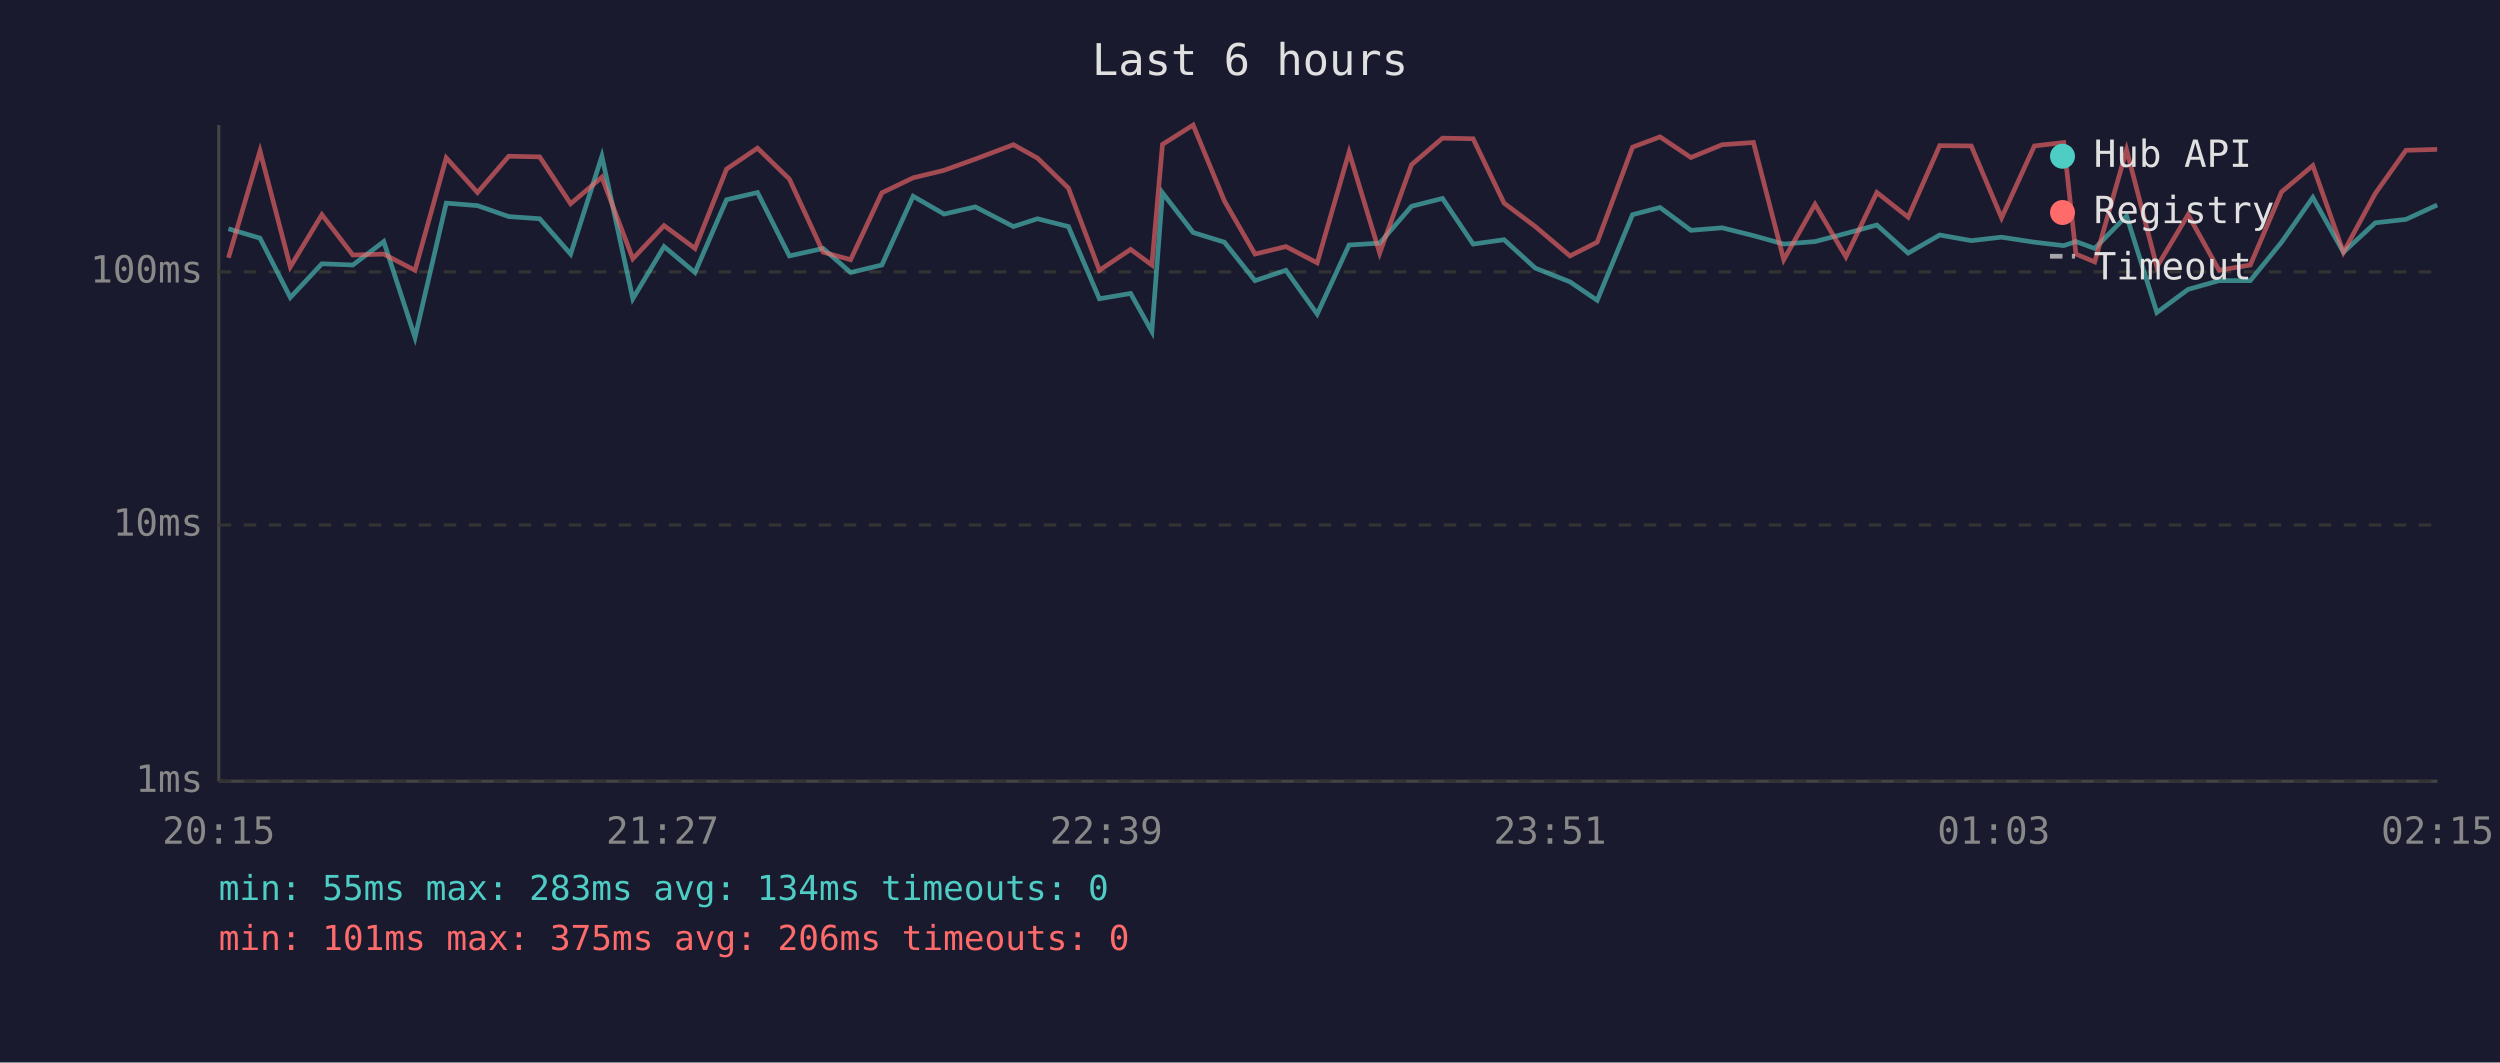
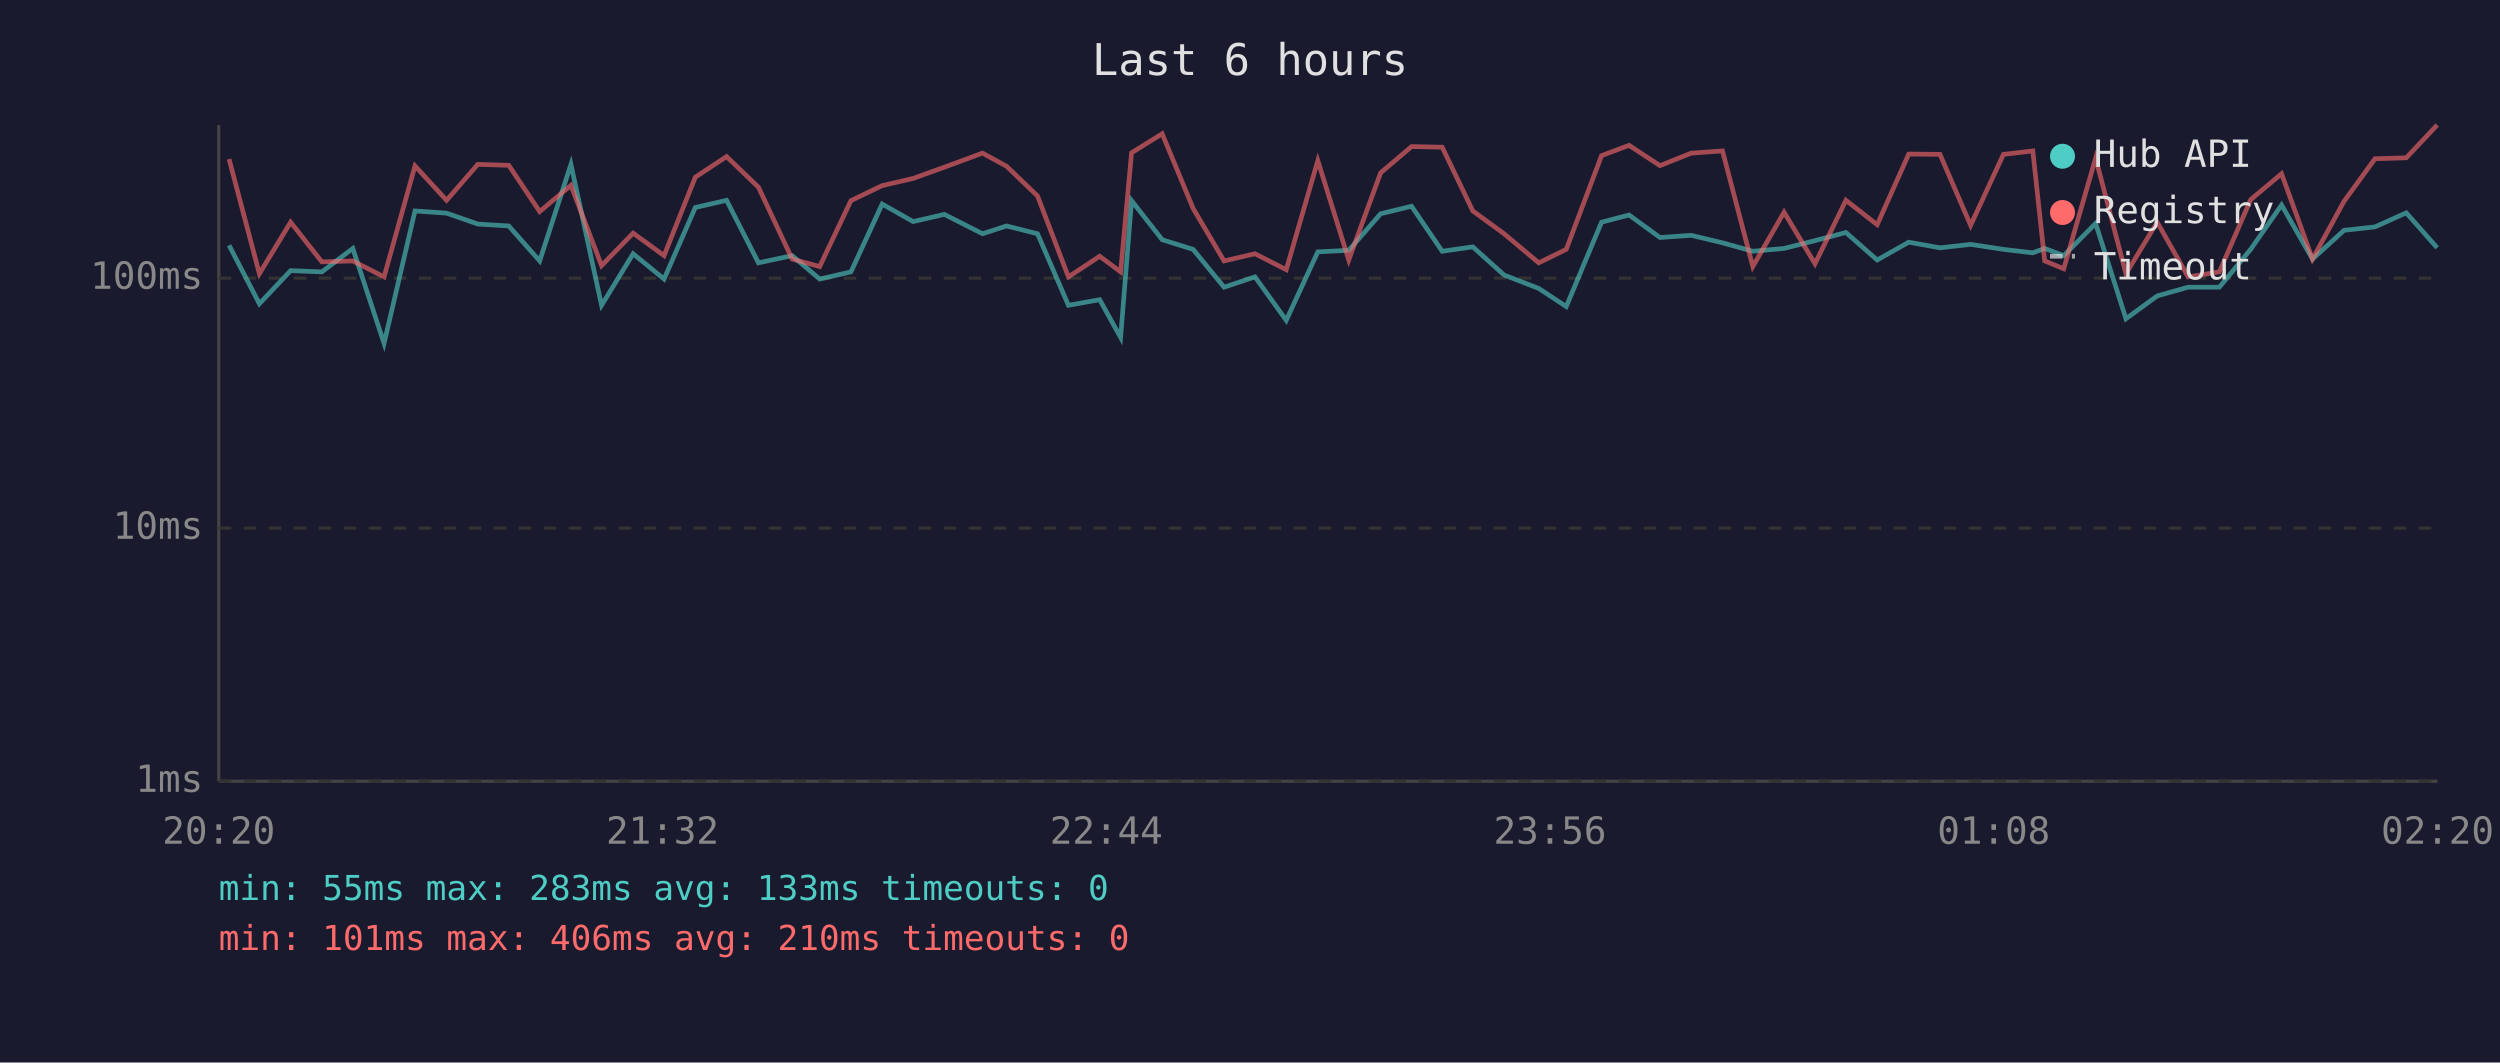
<svg xmlns="http://www.w3.org/2000/svg" viewBox="0 0 800 340" font-family="monospace" font-size="12">
  <rect width="800" height="340" fill="#1a1a2e" />
  <text x="400" y="24" fill="#e0e0e0" font-size="14" text-anchor="middle">Last 6 hours</text>
  <line x1="70" y1="40" x2="70" y2="250" stroke="#444" stroke-width="1" />
  <line x1="70" y1="250" x2="780" y2="250" stroke="#444" stroke-width="1" />
  <line x1="70" y1="250" x2="780" y2="250" stroke="#333" stroke-width="1" stroke-dasharray="4" />
  <text x="65" y="250" fill="#888" text-anchor="end" dominant-baseline="middle">1ms</text>
-   <line x1="70" y1="168" x2="780" y2="168" stroke="#333" stroke-width="1" stroke-dasharray="4" />
-   <text x="65" y="168" fill="#888" text-anchor="end" dominant-baseline="middle">10ms</text>
-   <line x1="70" y1="87" x2="780" y2="87" stroke="#333" stroke-width="1" stroke-dasharray="4" />
-   <text x="65" y="87" fill="#888" text-anchor="end" dominant-baseline="middle">100ms</text>
-   <text x="70" y="270" fill="#888" text-anchor="middle">20:15</text>
-   <text x="212" y="270" fill="#888" text-anchor="middle">21:27</text>
-   <text x="354" y="270" fill="#888" text-anchor="middle">22:39</text>
-   <text x="496" y="270" fill="#888" text-anchor="middle">23:51</text>
-   <text x="638" y="270" fill="#888" text-anchor="middle">01:03</text>
-   <text x="780" y="270" fill="#888" text-anchor="middle">02:15</text>
-   <polyline points="73.1,73.2 83.2,76.2 92.9,95.2 103.0,84.4 112.9,84.8 122.8,77.3 132.8,108.0 142.8,65.0 152.8,65.8 162.8,69.3 172.7,70.0 182.6,81.3 192.6,50.0 202.5,95.6 212.5,78.9 222.4,87.2 232.5,63.9 242.4,61.6 252.6,81.9 263.4,79.5 272.2,87.2 282.2,84.8 292.2,62.8 302.1,68.5 312.1,66.2 324.3,72.5 332.0,70.0 341.9,72.5 351.8,95.6 361.8,93.9 368.6,106.1 372.0,61.7 381.8,74.4 391.8,77.5 401.6,89.8 411.5,86.5 421.5,100.5 431.7,78.4 441.5,77.8 451.7,66.0 461.6,63.5 471.4,78.1 481.3,76.7 491.3,85.8 502.4,90.2 511.1,96.1 522.4,68.7 531.2,66.4 541.1,73.7 551.1,72.9 561.1,75.4 570.8,78.1 580.8,77.3 590.7,74.7 600.6,72.0 610.6,81.0 620.7,75.2 630.8,77.0 640.5,75.9 651.0,77.5 660.4,78.6 664.3,77.3 670.3,79.5 680.5,69.1 690.2,100.0 700.2,92.6 710.1,89.8 720.1,89.8 730.1,77.5 740.1,63.2 749.9,80.7 760.1,71.3 769.9,70.2 779.9,65.6" fill="none" stroke="#4ecdc4" stroke-width="1.5" opacity="0.6" />
-   <polyline points="73.1,82.5 83.2,48.3 92.9,85.4 103.0,68.7 112.9,81.6 122.8,81.3 132.8,86.5 142.8,50.5 152.8,61.6 162.8,50.0 172.7,50.2 182.6,65.2 192.6,56.7 202.5,82.8 212.5,72.2 222.4,79.5 232.5,54.1 242.4,47.4 252.6,57.3 263.4,80.7 272.2,83.1 282.2,61.7 292.2,56.9 302.1,54.5 312.1,50.9 324.3,46.3 332.0,50.6 341.9,60.2 351.8,86.5 361.8,79.8 368.6,84.8 372.0,46.2 381.8,40.0 391.8,64.3 401.6,81.3 411.5,78.9 421.5,84.1 431.7,48.7 441.5,81.0 451.7,52.7 461.6,44.2 471.4,44.4 481.3,65.0 491.3,72.5 502.4,81.9 511.1,77.5 522.4,47.1 531.2,43.8 541.1,50.4 551.1,46.3 561.1,45.6 570.8,83.1 580.8,65.4 590.7,82.2 600.6,61.6 610.6,69.5 620.7,46.6 630.8,46.7 640.5,69.7 651.0,46.7 660.4,45.6 664.3,81.3 670.3,83.8 680.5,47.9 690.2,85.4 700.2,68.7 710.1,86.5 720.1,84.8 730.1,61.4 740.1,53.0 749.9,80.7 760.1,61.9 769.9,48.1 779.9,47.8" fill="none" stroke="#ff6b6b" stroke-width="1.5" opacity="0.6" />
+   <line x1="70" y1="169" x2="780" y2="169" stroke="#333" stroke-width="1" stroke-dasharray="4" />
+   <text x="65" y="169" fill="#888" text-anchor="end" dominant-baseline="middle">10ms</text>
+   <line x1="70" y1="89" x2="780" y2="89" stroke="#333" stroke-width="1" stroke-dasharray="4" />
+   <text x="65" y="89" fill="#888" text-anchor="end" dominant-baseline="middle">100ms</text>
+   <text x="70" y="270" fill="#888" text-anchor="middle">20:20</text>
+   <text x="212" y="270" fill="#888" text-anchor="middle">21:32</text>
+   <text x="354" y="270" fill="#888" text-anchor="middle">22:44</text>
+   <text x="496" y="270" fill="#888" text-anchor="middle">23:56</text>
+   <text x="638" y="270" fill="#888" text-anchor="middle">01:08</text>
+   <text x="780" y="270" fill="#888" text-anchor="middle">02:20</text>
+   <polyline points="73.3,78.5 83.0,97.2 93.0,86.6 103.0,87.0 112.9,79.5 122.9,109.9 132.8,67.5 142.9,68.2 152.9,71.7 162.8,72.3 172.7,83.5 182.7,52.6 192.5,97.7 202.6,81.2 212.5,89.3 222.5,66.4 232.5,64.1 242.7,84.1 253.5,81.8 262.3,89.3 272.3,87.0 282.3,65.3 292.2,70.9 302.2,68.6 314.4,74.8 322.1,72.3 332.0,74.8 341.9,97.7 351.9,95.9 358.6,108.0 362.1,64.2 371.9,76.7 381.8,79.8 391.7,91.9 401.6,88.6 411.6,102.5 421.7,80.6 431.6,80.1 441.8,68.4 451.7,66.0 461.5,80.4 471.3,79.0 481.3,88.0 492.4,92.3 501.2,98.1 512.5,71.1 521.3,68.8 531.2,76.0 541.2,75.3 551.2,77.7 560.9,80.4 570.9,79.5 580.8,77.0 590.7,74.4 600.7,83.2 610.8,77.5 620.8,79.3 630.6,78.2 641.1,79.8 650.5,80.9 654.3,79.5 660.4,81.8 670.6,71.5 680.3,102.0 690.3,94.7 700.2,91.9 710.2,91.9 720.2,79.8 730.1,65.6 740.0,82.9 750.1,73.7 760.0,72.6 770.0,68.1 779.9,79.3" fill="none" stroke="#4ecdc4" stroke-width="1.5" opacity="0.6" />
+   <polyline points="73.3,50.9 83.0,87.6 93.0,71.1 103.0,83.8 112.9,83.5 122.9,88.6 132.8,53.1 142.9,64.1 152.9,52.6 162.8,52.9 172.7,67.7 182.7,59.3 192.5,85.0 202.6,74.6 212.5,81.8 222.5,56.7 232.5,50.1 242.7,59.9 253.5,82.9 262.3,85.3 272.3,64.2 282.3,59.4 292.2,57.1 302.2,53.5 314.4,49.0 322.1,53.2 332.0,62.7 341.9,88.6 351.9,82.0 358.6,87.0 362.1,48.9 371.9,42.8 381.8,66.7 391.7,83.5 401.6,81.2 411.6,86.3 421.7,51.4 431.6,83.2 441.8,55.3 451.7,46.9 461.5,47.1 471.3,67.5 481.3,74.8 492.4,84.1 501.2,79.8 512.5,49.8 521.3,46.5 531.2,53.0 541.2,49.0 551.2,48.3 560.9,85.3 570.9,67.9 580.8,84.4 590.7,64.1 600.7,71.9 610.8,49.3 620.8,49.4 630.6,72.1 641.1,49.4 650.5,48.3 654.3,83.5 660.4,86.0 670.6,50.6 680.3,87.6 690.3,71.1 700.2,88.6 710.2,87.0 720.2,63.9 730.1,55.6 740.0,82.9 750.1,64.4 760.0,50.8 770.0,50.5 779.9,40.0" fill="none" stroke="#ff6b6b" stroke-width="1.5" opacity="0.6" />
  <circle cx="660" cy="50" r="4" fill="#4ecdc4" />
  <text x="670" y="50" fill="#e0e0e0" dominant-baseline="middle">Hub API</text>
  <circle cx="660" cy="68" r="4" fill="#ff6b6b" />
  <text x="670" y="68" fill="#e0e0e0" dominant-baseline="middle">Registry</text>
  <line x1="656" y1="82" x2="664" y2="82" stroke="#e0e0e0" stroke-width="1.5" stroke-dasharray="4,3" opacity="0.7" />
  <text x="670" y="86" fill="#e0e0e0" dominant-baseline="middle">Timeout</text>
-   <text x="70" y="288" fill="#4ecdc4" font-size="11">min: 55ms  max: 283ms  avg: 134ms  timeouts: 0</text>
-   <text x="70" y="304" fill="#ff6b6b" font-size="11">min: 101ms  max: 375ms  avg: 206ms  timeouts: 0</text>
+   <text x="70" y="288" fill="#4ecdc4" font-size="11">min: 55ms  max: 283ms  avg: 133ms  timeouts: 0</text>
+   <text x="70" y="304" fill="#ff6b6b" font-size="11">min: 101ms  max: 406ms  avg: 210ms  timeouts: 0</text>
</svg>
